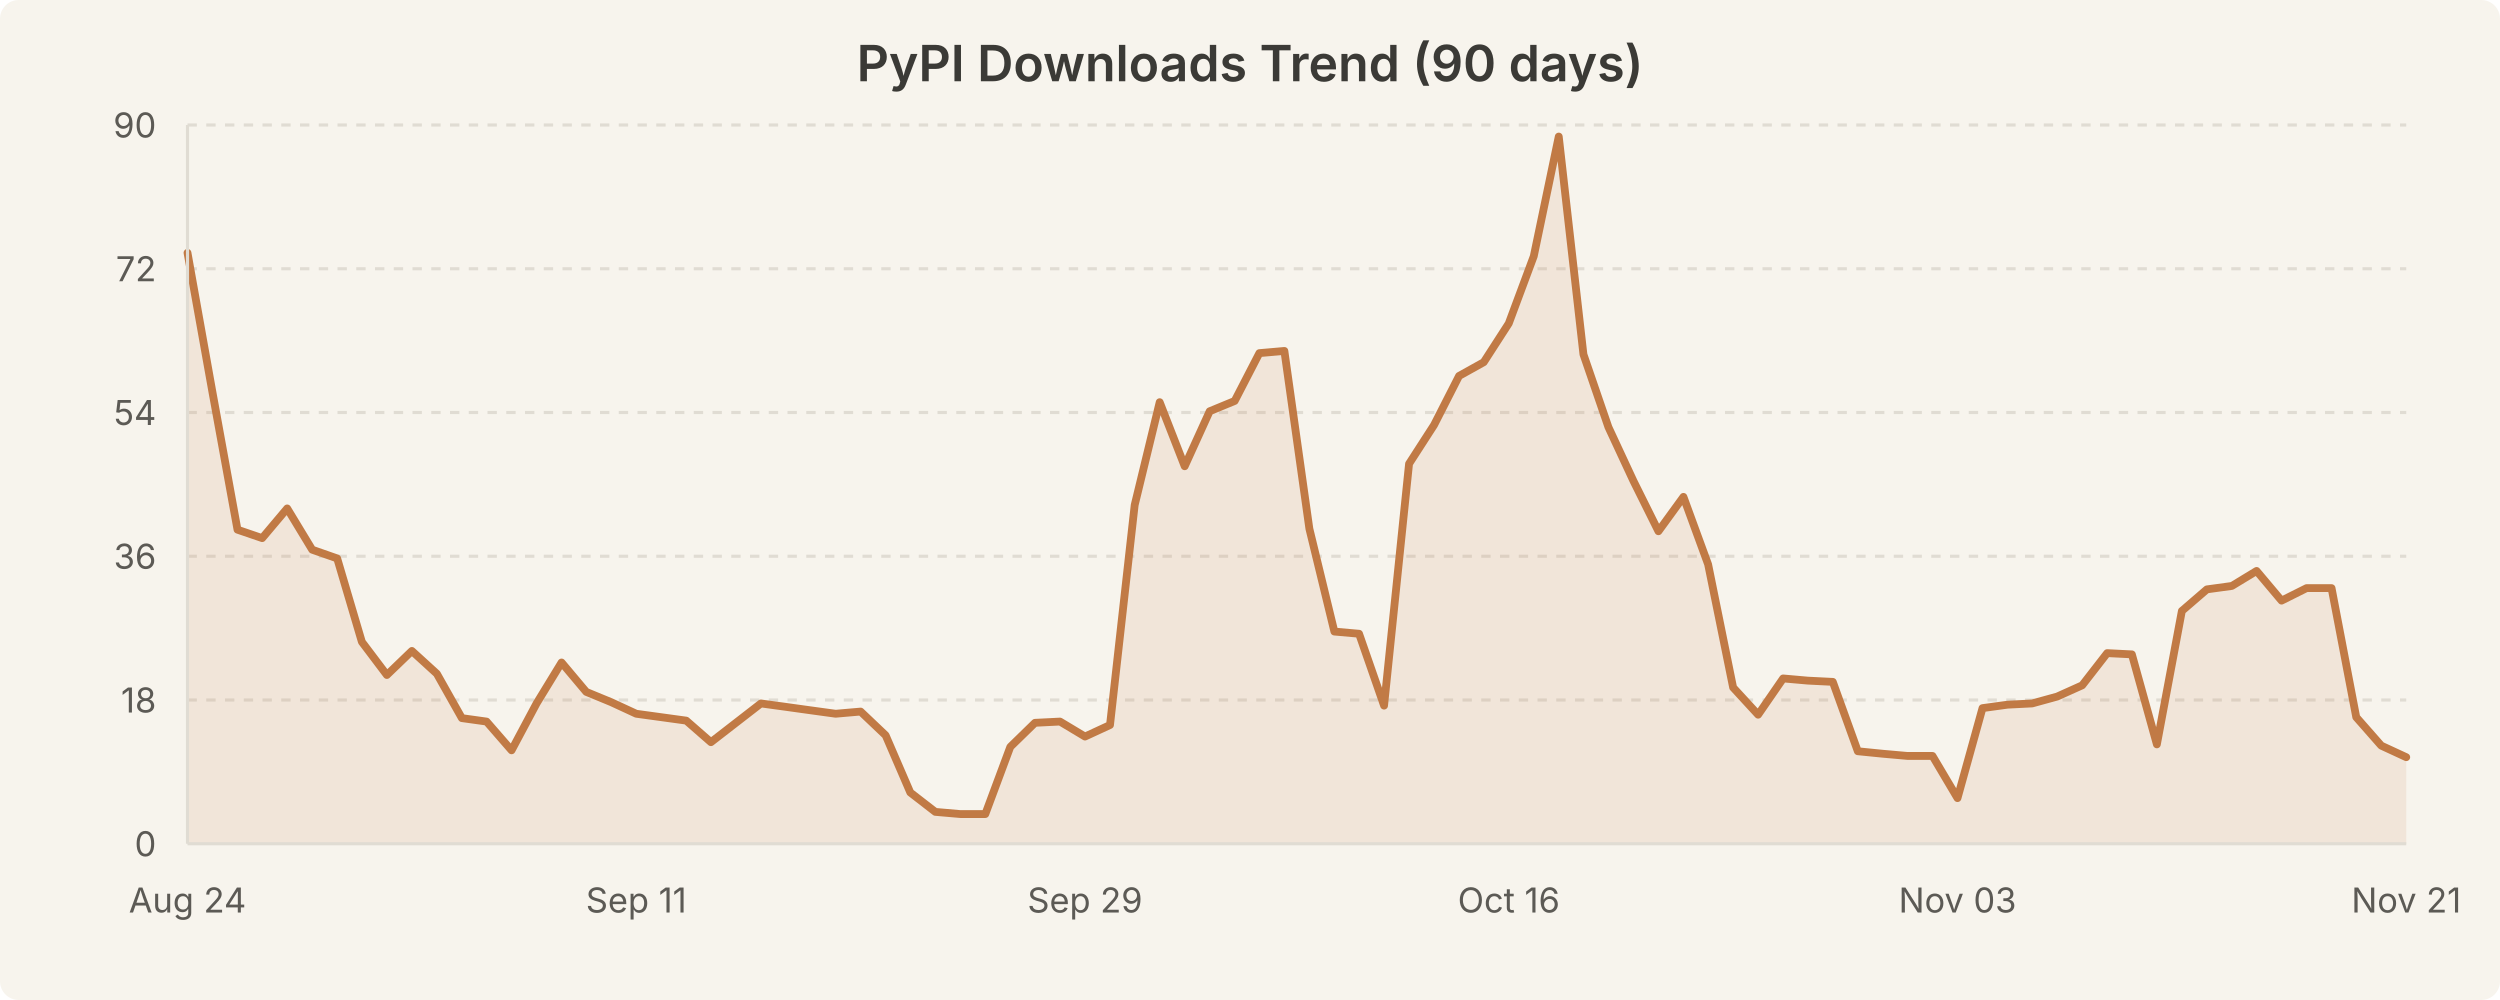
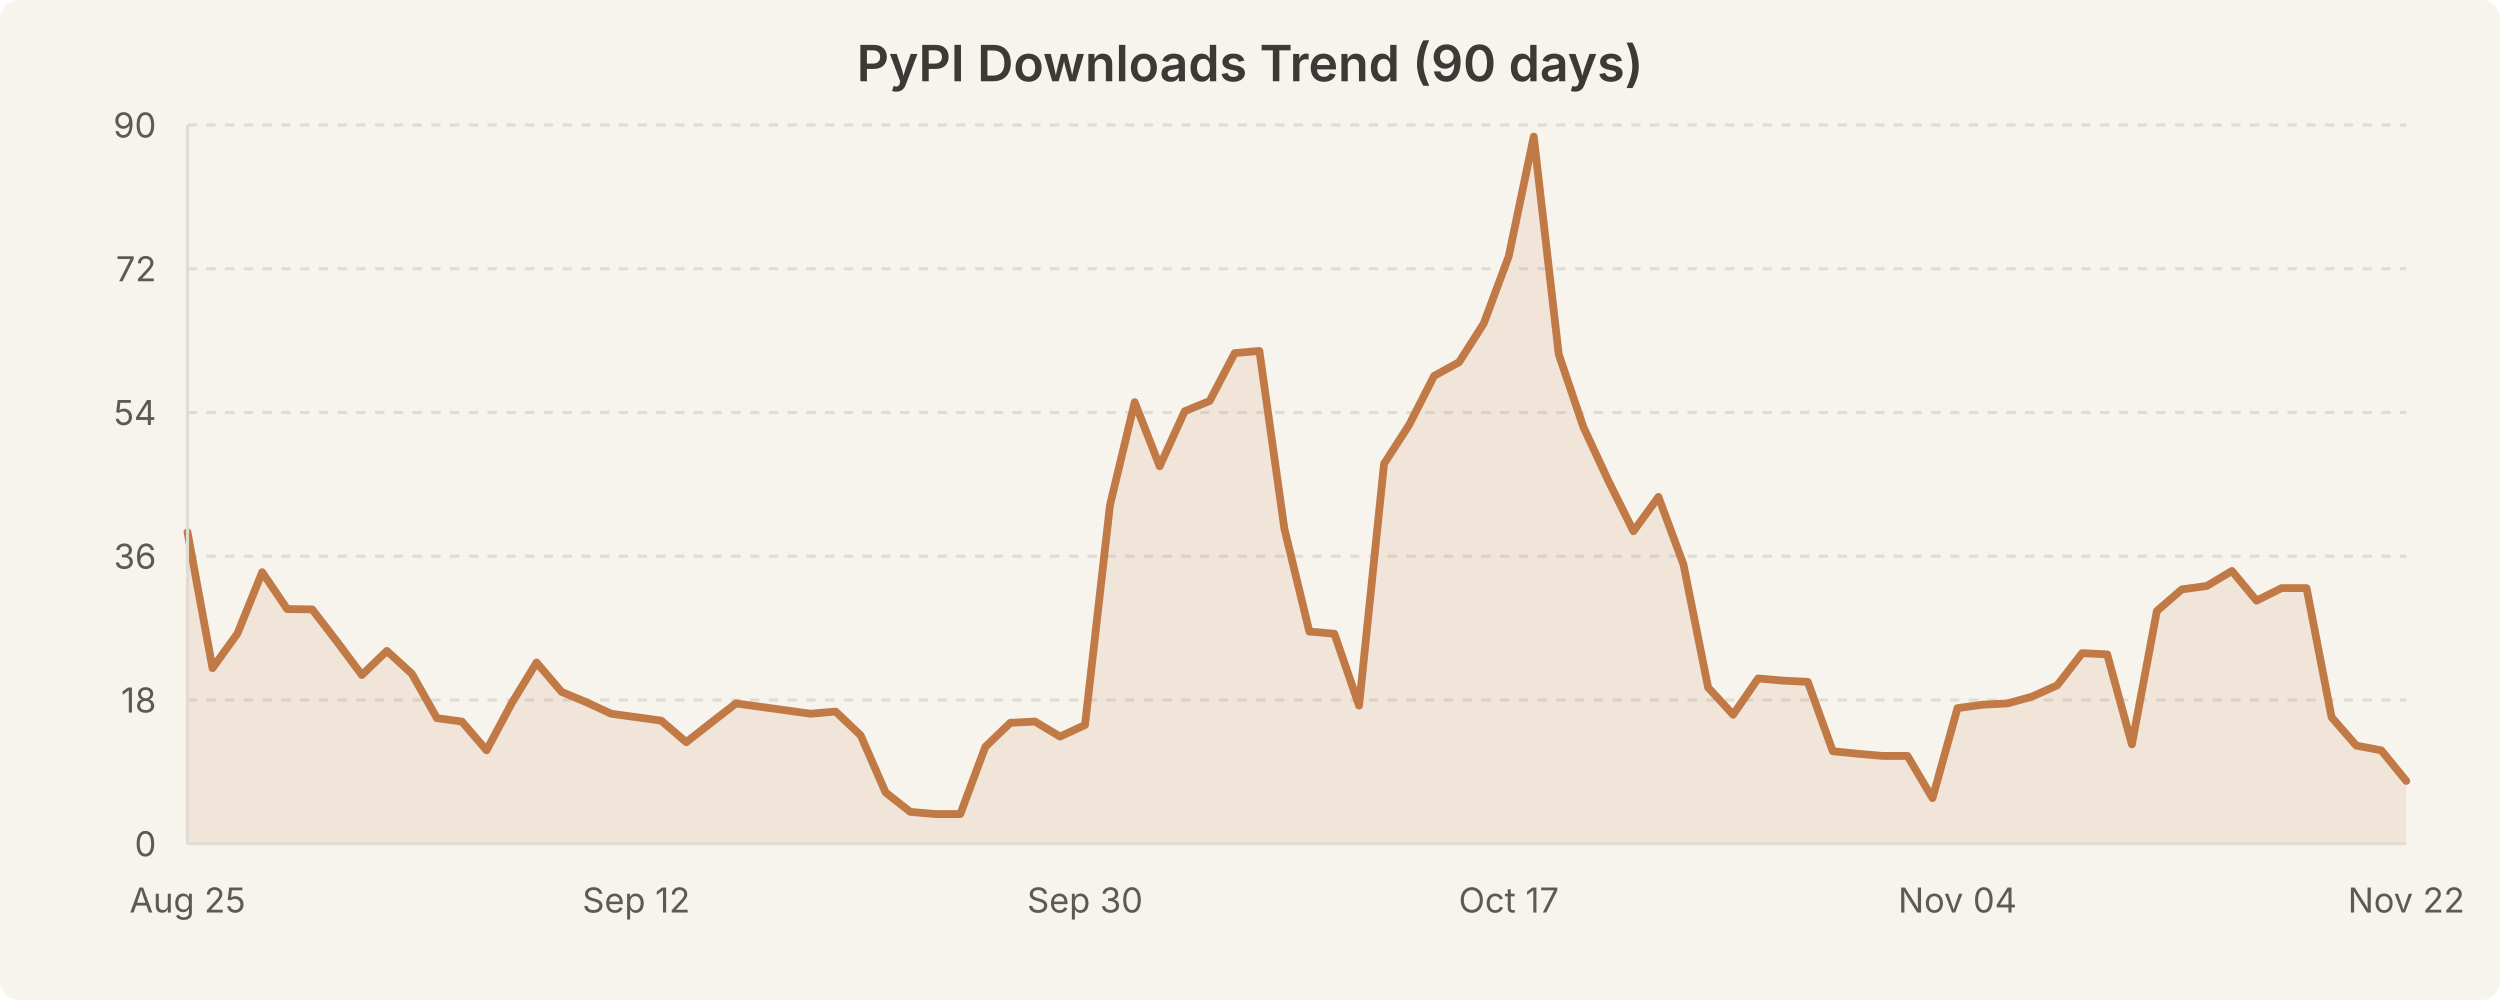
<svg xmlns="http://www.w3.org/2000/svg" width="800" height="320" viewBox="0 0 800 320" style="background-color:#f7f4ed">
  <rect width="800" height="320" fill="#f7f4ed" rx="6" />
  <text x="400.0" y="26" text-anchor="middle" font-family="system-ui, -apple-system, Segoe UI, sans-serif" font-size="16" font-weight="600" fill="#3b3a36">PyPI Downloads Trend (90 days)</text>
  <line x1="60" y1="224.0" x2="770" y2="224.0" stroke="#e0dcd3" stroke-width="1" stroke-dasharray="3,3" />
  <line x1="60" y1="178.0" x2="770" y2="178.0" stroke="#e0dcd3" stroke-width="1" stroke-dasharray="3,3" />
  <line x1="60" y1="132.0" x2="770" y2="132.0" stroke="#e0dcd3" stroke-width="1" stroke-dasharray="3,3" />
  <line x1="60" y1="86.0" x2="770" y2="86.0" stroke="#e0dcd3" stroke-width="1" stroke-dasharray="3,3" />
  <line x1="60" y1="40.0" x2="770" y2="40.0" stroke="#e0dcd3" stroke-width="1" stroke-dasharray="3,3" />
-   <path d="M 60.0 80.9 L 68.0 125.6 L 76.0 169.5 L 83.9 172.2 L 91.9 162.7 L 99.9 175.9 L 107.9 178.7 L 115.8 205.4 L 123.8 216.0 L 131.8 208.3 L 139.8 215.6 L 147.8 229.8 L 155.7 230.9 L 163.7 240.1 L 171.7 225.1 L 179.7 212.0 L 187.6 221.4 L 195.6 224.7 L 203.6 228.4 L 211.6 229.5 L 219.6 230.6 L 227.5 237.5 L 235.5 231.3 L 243.5 225.1 L 251.5 226.2 L 259.4 227.3 L 267.4 228.4 L 275.4 227.7 L 283.4 235.3 L 291.3 253.6 L 299.3 259.8 L 307.3 260.5 L 315.3 260.5 L 323.3 239.0 L 331.2 231.3 L 339.2 230.9 L 347.2 235.7 L 355.2 232.0 L 363.1 161.6 L 371.1 128.7 L 379.1 149.2 L 387.1 131.6 L 395.1 128.3 L 403.0 113.0 L 411.0 112.3 L 419.0 169.2 L 427.0 202.1 L 434.9 202.8 L 442.9 225.8 L 450.9 148.4 L 458.9 136.0 L 466.9 120.3 L 474.8 115.9 L 482.8 103.5 L 490.8 82.0 L 498.8 43.7 L 506.7 113.4 L 514.7 136.7 L 522.7 153.9 L 530.7 170.0 L 538.7 159.0 L 546.6 180.6 L 554.6 220.0 L 562.6 228.7 L 570.6 217.1 L 578.5 217.8 L 586.5 218.2 L 594.5 240.4 L 602.5 241.2 L 610.4 241.9 L 618.4 241.9 L 626.4 255.4 L 634.4 226.6 L 642.4 225.5 L 650.3 225.1 L 658.3 222.9 L 666.3 219.3 L 674.3 209.0 L 682.2 209.4 L 690.2 238.2 L 698.2 195.5 L 706.2 188.6 L 714.2 187.5 L 722.1 182.7 L 730.1 192.2 L 738.1 188.2 L 746.1 188.2 L 754.0 229.5 L 762.0 238.6 L 770.0 242.3 L 770.0 270.0 L 60.0 270.0 Z" fill="rgba(193, 122, 69, 0.12)" stroke="none" />
-   <path d="M 60.0 80.9 L 68.0 125.6 L 76.0 169.5 L 83.9 172.2 L 91.9 162.7 L 99.9 175.9 L 107.9 178.7 L 115.8 205.4 L 123.8 216.0 L 131.8 208.3 L 139.8 215.6 L 147.8 229.8 L 155.7 230.9 L 163.7 240.1 L 171.7 225.1 L 179.7 212.0 L 187.6 221.4 L 195.6 224.7 L 203.6 228.4 L 211.6 229.5 L 219.6 230.6 L 227.5 237.5 L 235.5 231.3 L 243.5 225.1 L 251.5 226.2 L 259.4 227.3 L 267.4 228.4 L 275.4 227.7 L 283.4 235.3 L 291.3 253.6 L 299.3 259.8 L 307.3 260.5 L 315.3 260.5 L 323.3 239.0 L 331.2 231.3 L 339.2 230.9 L 347.2 235.7 L 355.2 232.0 L 363.1 161.6 L 371.1 128.7 L 379.1 149.2 L 387.1 131.6 L 395.1 128.3 L 403.0 113.0 L 411.0 112.3 L 419.0 169.2 L 427.0 202.1 L 434.9 202.8 L 442.9 225.8 L 450.9 148.4 L 458.9 136.0 L 466.9 120.3 L 474.8 115.9 L 482.8 103.5 L 490.8 82.0 L 498.8 43.7 L 506.7 113.4 L 514.7 136.7 L 522.7 153.9 L 530.7 170.0 L 538.7 159.0 L 546.6 180.6 L 554.6 220.0 L 562.6 228.7 L 570.6 217.1 L 578.5 217.8 L 586.5 218.2 L 594.5 240.4 L 602.5 241.2 L 610.4 241.9 L 618.4 241.9 L 626.4 255.4 L 634.4 226.6 L 642.4 225.5 L 650.3 225.1 L 658.3 222.9 L 666.3 219.3 L 674.3 209.0 L 682.2 209.4 L 690.2 238.2 L 698.2 195.5 L 706.2 188.6 L 714.2 187.5 L 722.1 182.7 L 730.1 192.2 L 738.1 188.2 L 746.1 188.2 L 754.0 229.5 L 762.0 238.6 L 770.0 242.3" fill="none" stroke="#c17a45" stroke-width="2.5" stroke-linecap="round" stroke-linejoin="round" />
+   <path d="M 60.0 170.3 L 68.0 213.8 L 76.0 202.7 L 83.9 183.1 L 91.9 194.9 L 99.9 195.0 L 107.9 205.4 L 115.8 216.0 L 123.8 208.3 L 131.8 215.6 L 139.8 229.8 L 147.8 230.9 L 155.7 240.1 L 163.7 225.1 L 171.7 212.0 L 179.7 221.4 L 187.6 224.7 L 195.6 228.4 L 203.6 229.5 L 211.6 230.6 L 219.6 237.5 L 227.5 231.3 L 235.5 225.1 L 243.5 226.2 L 251.5 227.3 L 259.4 228.4 L 267.4 227.7 L 275.4 235.3 L 283.4 253.6 L 291.3 259.8 L 299.3 260.5 L 307.3 260.5 L 315.3 239.0 L 323.3 231.3 L 331.2 230.9 L 339.2 235.7 L 347.2 232.0 L 355.2 161.6 L 363.1 128.7 L 371.1 149.2 L 379.1 131.6 L 387.1 128.3 L 395.1 113.0 L 403.0 112.3 L 411.0 169.2 L 419.0 202.1 L 427.0 202.8 L 434.9 225.8 L 442.9 148.4 L 450.9 136.0 L 458.9 120.3 L 466.9 115.9 L 474.8 103.5 L 482.8 82.0 L 490.8 43.7 L 498.8 113.4 L 506.7 136.7 L 514.7 153.9 L 522.7 170.0 L 530.7 159.0 L 538.7 180.6 L 546.6 220.0 L 554.6 228.7 L 562.6 217.1 L 570.6 217.8 L 578.5 218.2 L 586.5 240.4 L 594.5 241.2 L 602.5 241.9 L 610.4 241.9 L 618.4 255.4 L 626.4 226.6 L 634.4 225.5 L 642.4 225.1 L 650.3 222.9 L 658.3 219.3 L 666.3 209.0 L 674.3 209.4 L 682.2 238.2 L 690.2 195.5 L 698.2 188.6 L 706.2 187.5 L 714.2 182.7 L 722.1 192.2 L 730.1 188.2 L 738.1 188.2 L 746.1 229.5 L 754.0 238.6 L 762.0 240.1 L 770.0 249.9 L 770.0 270.0 L 60.0 270.0 Z" fill="rgba(193, 122, 69, 0.12)" stroke="none" />
+   <path d="M 60.0 170.3 L 68.0 213.8 L 76.0 202.7 L 83.9 183.1 L 91.9 194.9 L 99.9 195.0 L 107.9 205.4 L 115.8 216.0 L 123.8 208.3 L 131.8 215.6 L 139.8 229.8 L 147.8 230.9 L 155.7 240.1 L 163.7 225.1 L 171.7 212.0 L 179.7 221.4 L 187.6 224.7 L 195.6 228.4 L 203.6 229.5 L 211.6 230.6 L 219.6 237.5 L 227.5 231.3 L 235.5 225.1 L 243.5 226.2 L 251.5 227.3 L 259.4 228.4 L 267.4 227.7 L 275.4 235.3 L 283.4 253.6 L 291.3 259.8 L 299.3 260.5 L 307.3 260.5 L 315.3 239.0 L 323.3 231.3 L 331.2 230.9 L 339.2 235.7 L 347.2 232.0 L 355.2 161.6 L 363.1 128.7 L 371.1 149.2 L 379.1 131.6 L 387.1 128.3 L 395.1 113.0 L 403.0 112.3 L 411.0 169.2 L 419.0 202.1 L 427.0 202.8 L 434.9 225.8 L 442.9 148.4 L 450.9 136.0 L 458.9 120.3 L 466.9 115.9 L 474.8 103.5 L 482.8 82.0 L 490.8 43.7 L 498.8 113.4 L 506.7 136.7 L 514.7 153.9 L 522.7 170.0 L 530.7 159.0 L 538.7 180.6 L 546.6 220.0 L 554.6 228.7 L 562.6 217.1 L 570.6 217.8 L 578.5 218.2 L 586.5 240.4 L 594.5 241.2 L 602.5 241.9 L 610.4 241.9 L 618.4 255.4 L 626.4 226.6 L 634.4 225.5 L 642.4 225.1 L 650.3 222.9 L 658.3 219.3 L 666.3 209.0 L 674.3 209.4 L 682.2 238.2 L 690.2 195.5 L 698.2 188.6 L 706.2 187.5 L 714.2 182.7 L 722.1 192.2 L 730.1 188.2 L 738.1 188.2 L 746.1 229.5 L 754.0 238.6 L 762.0 240.1 L 770.0 249.9" fill="none" stroke="#c17a45" stroke-width="2.5" stroke-linecap="round" stroke-linejoin="round" />
  <text x="50" y="274.0" text-anchor="end" font-family="system-ui, -apple-system, Segoe UI, sans-serif" font-size="11" fill="#5c5a55">0</text>
  <text x="50" y="228.0" text-anchor="end" font-family="system-ui, -apple-system, Segoe UI, sans-serif" font-size="11" fill="#5c5a55">18</text>
  <text x="50" y="182.0" text-anchor="end" font-family="system-ui, -apple-system, Segoe UI, sans-serif" font-size="11" fill="#5c5a55">36</text>
  <text x="50" y="136.0" text-anchor="end" font-family="system-ui, -apple-system, Segoe UI, sans-serif" font-size="11" fill="#5c5a55">54</text>
  <text x="50" y="90.0" text-anchor="end" font-family="system-ui, -apple-system, Segoe UI, sans-serif" font-size="11" fill="#5c5a55">72</text>
  <text x="50" y="44.0" text-anchor="end" font-family="system-ui, -apple-system, Segoe UI, sans-serif" font-size="11" fill="#5c5a55">90</text>
-   <text x="60.0" y="292" text-anchor="middle" font-family="system-ui, -apple-system, Segoe UI, sans-serif" font-size="11" fill="#5c5a55">Aug 24</text>
-   <text x="203.596" y="292" text-anchor="middle" font-family="system-ui, -apple-system, Segoe UI, sans-serif" font-size="11" fill="#5c5a55">Sep 11</text>
-   <text x="347.191" y="292" text-anchor="middle" font-family="system-ui, -apple-system, Segoe UI, sans-serif" font-size="11" fill="#5c5a55">Sep 29</text>
-   <text x="482.809" y="292" text-anchor="middle" font-family="system-ui, -apple-system, Segoe UI, sans-serif" font-size="11" fill="#5c5a55">Oct 16</text>
-   <text x="626.404" y="292" text-anchor="middle" font-family="system-ui, -apple-system, Segoe UI, sans-serif" font-size="11" fill="#5c5a55">Nov 03</text>
-   <text x="770.0" y="292" text-anchor="middle" font-family="system-ui, -apple-system, Segoe UI, sans-serif" font-size="11" fill="#5c5a55">Nov 21</text>
+   <text x="60.0" y="292" text-anchor="middle" font-family="system-ui, -apple-system, Segoe UI, sans-serif" font-size="11" fill="#5c5a55">Aug 25</text>
+   <text x="203.596" y="292" text-anchor="middle" font-family="system-ui, -apple-system, Segoe UI, sans-serif" font-size="11" fill="#5c5a55">Sep 12</text>
+   <text x="347.191" y="292" text-anchor="middle" font-family="system-ui, -apple-system, Segoe UI, sans-serif" font-size="11" fill="#5c5a55">Sep 30</text>
+   <text x="482.809" y="292" text-anchor="middle" font-family="system-ui, -apple-system, Segoe UI, sans-serif" font-size="11" fill="#5c5a55">Oct 17</text>
+   <text x="626.404" y="292" text-anchor="middle" font-family="system-ui, -apple-system, Segoe UI, sans-serif" font-size="11" fill="#5c5a55">Nov 04</text>
+   <text x="770.0" y="292" text-anchor="middle" font-family="system-ui, -apple-system, Segoe UI, sans-serif" font-size="11" fill="#5c5a55">Nov 22</text>
  <line x1="60" y1="40" x2="60" y2="270" stroke="#e0dcd3" stroke-width="1" />
  <line x1="60" y1="270" x2="770" y2="270" stroke="#e0dcd3" stroke-width="1" />
</svg>
